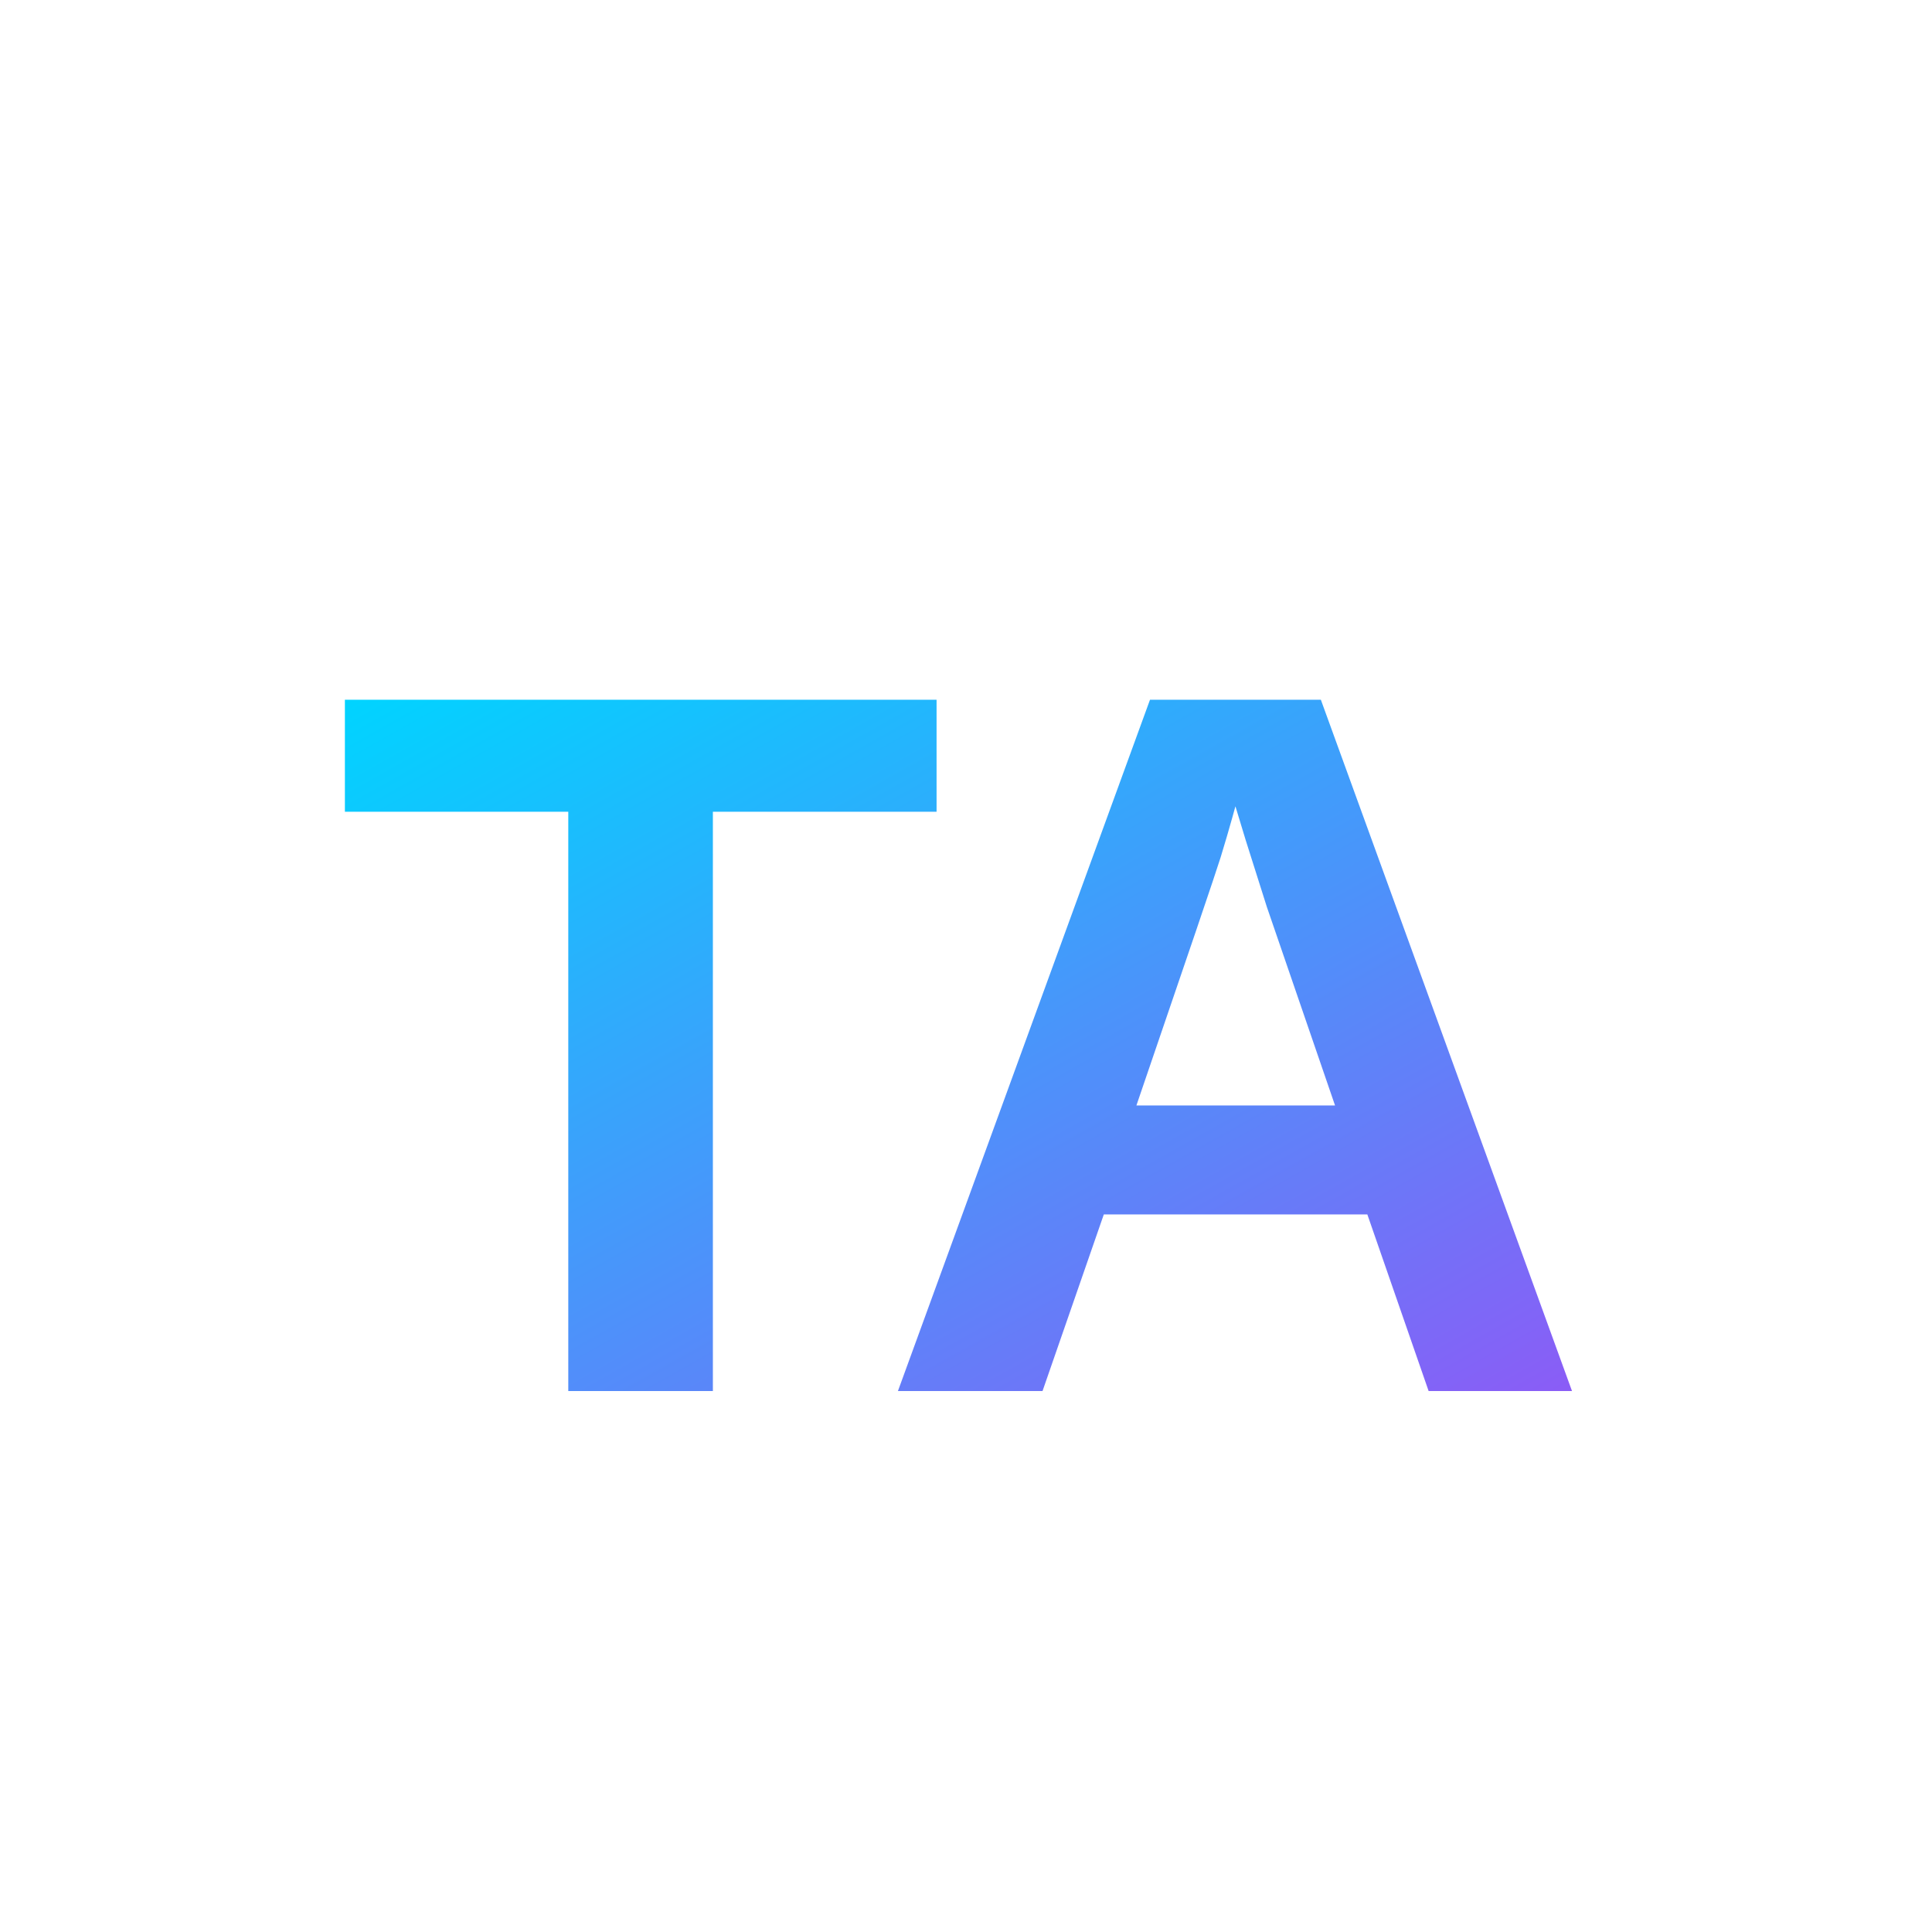
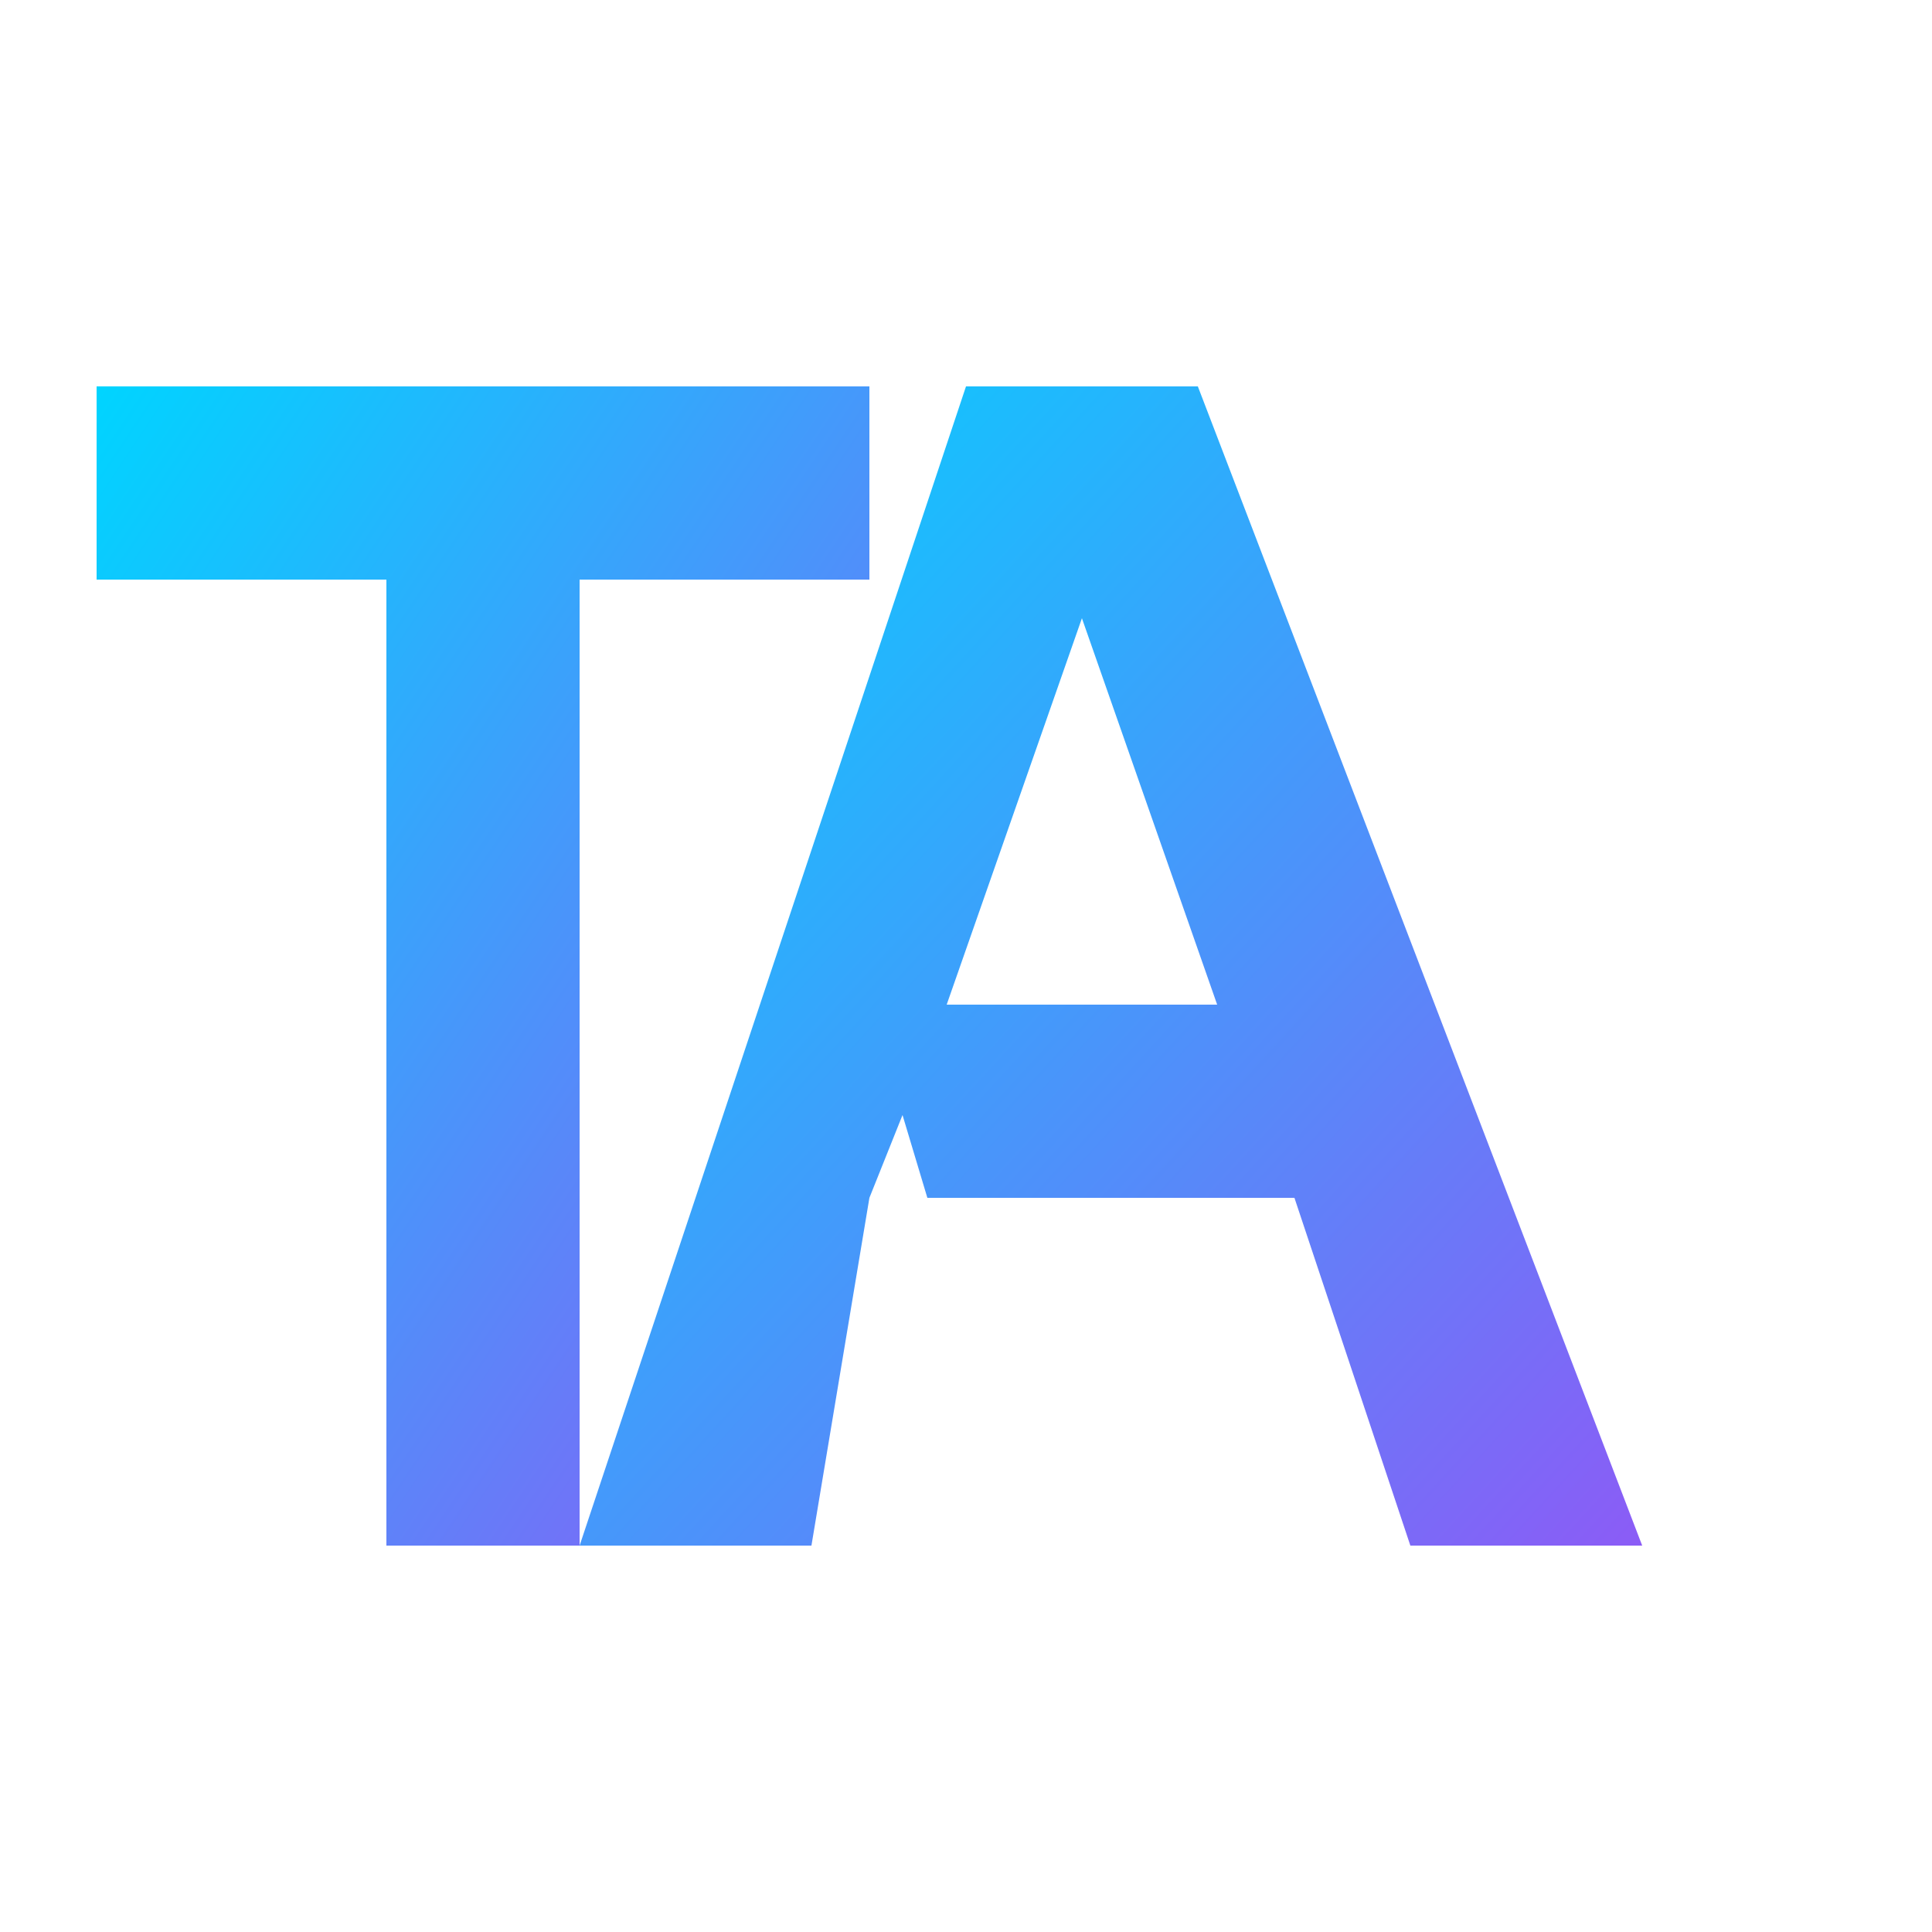
<svg xmlns="http://www.w3.org/2000/svg" viewBox="0 0 100 100">
  <defs>
-     <linearGradient id="gradient" x1="0%" y1="0%" x2="100%" y2="100%">
+     <linearGradient id="grad" x1="0%" y1="0%" x2="100%" y2="100%">
      <stop offset="0%" style="stop-color:#00D4FF" />
      <stop offset="100%" style="stop-color:#8B5CF6" />
    </linearGradient>
  </defs>
-   <text x="50" y="72" font-family="Arial, sans-serif" font-size="52" font-weight="bold" text-anchor="middle" fill="url(#gradient)">TA</text>
+   <g fill="url(#grad)">
+     <polygon points="5,20 45,20 45,30 30,30 30,80 20,80 20,30 5,30" />
+     <polygon points="50,20 62,20 85,80 73,80 67,62 48,62 45,52 63,52 56,32 49,52 45,62 42,80 30,80 50,20" />
+   </g>
</svg>
